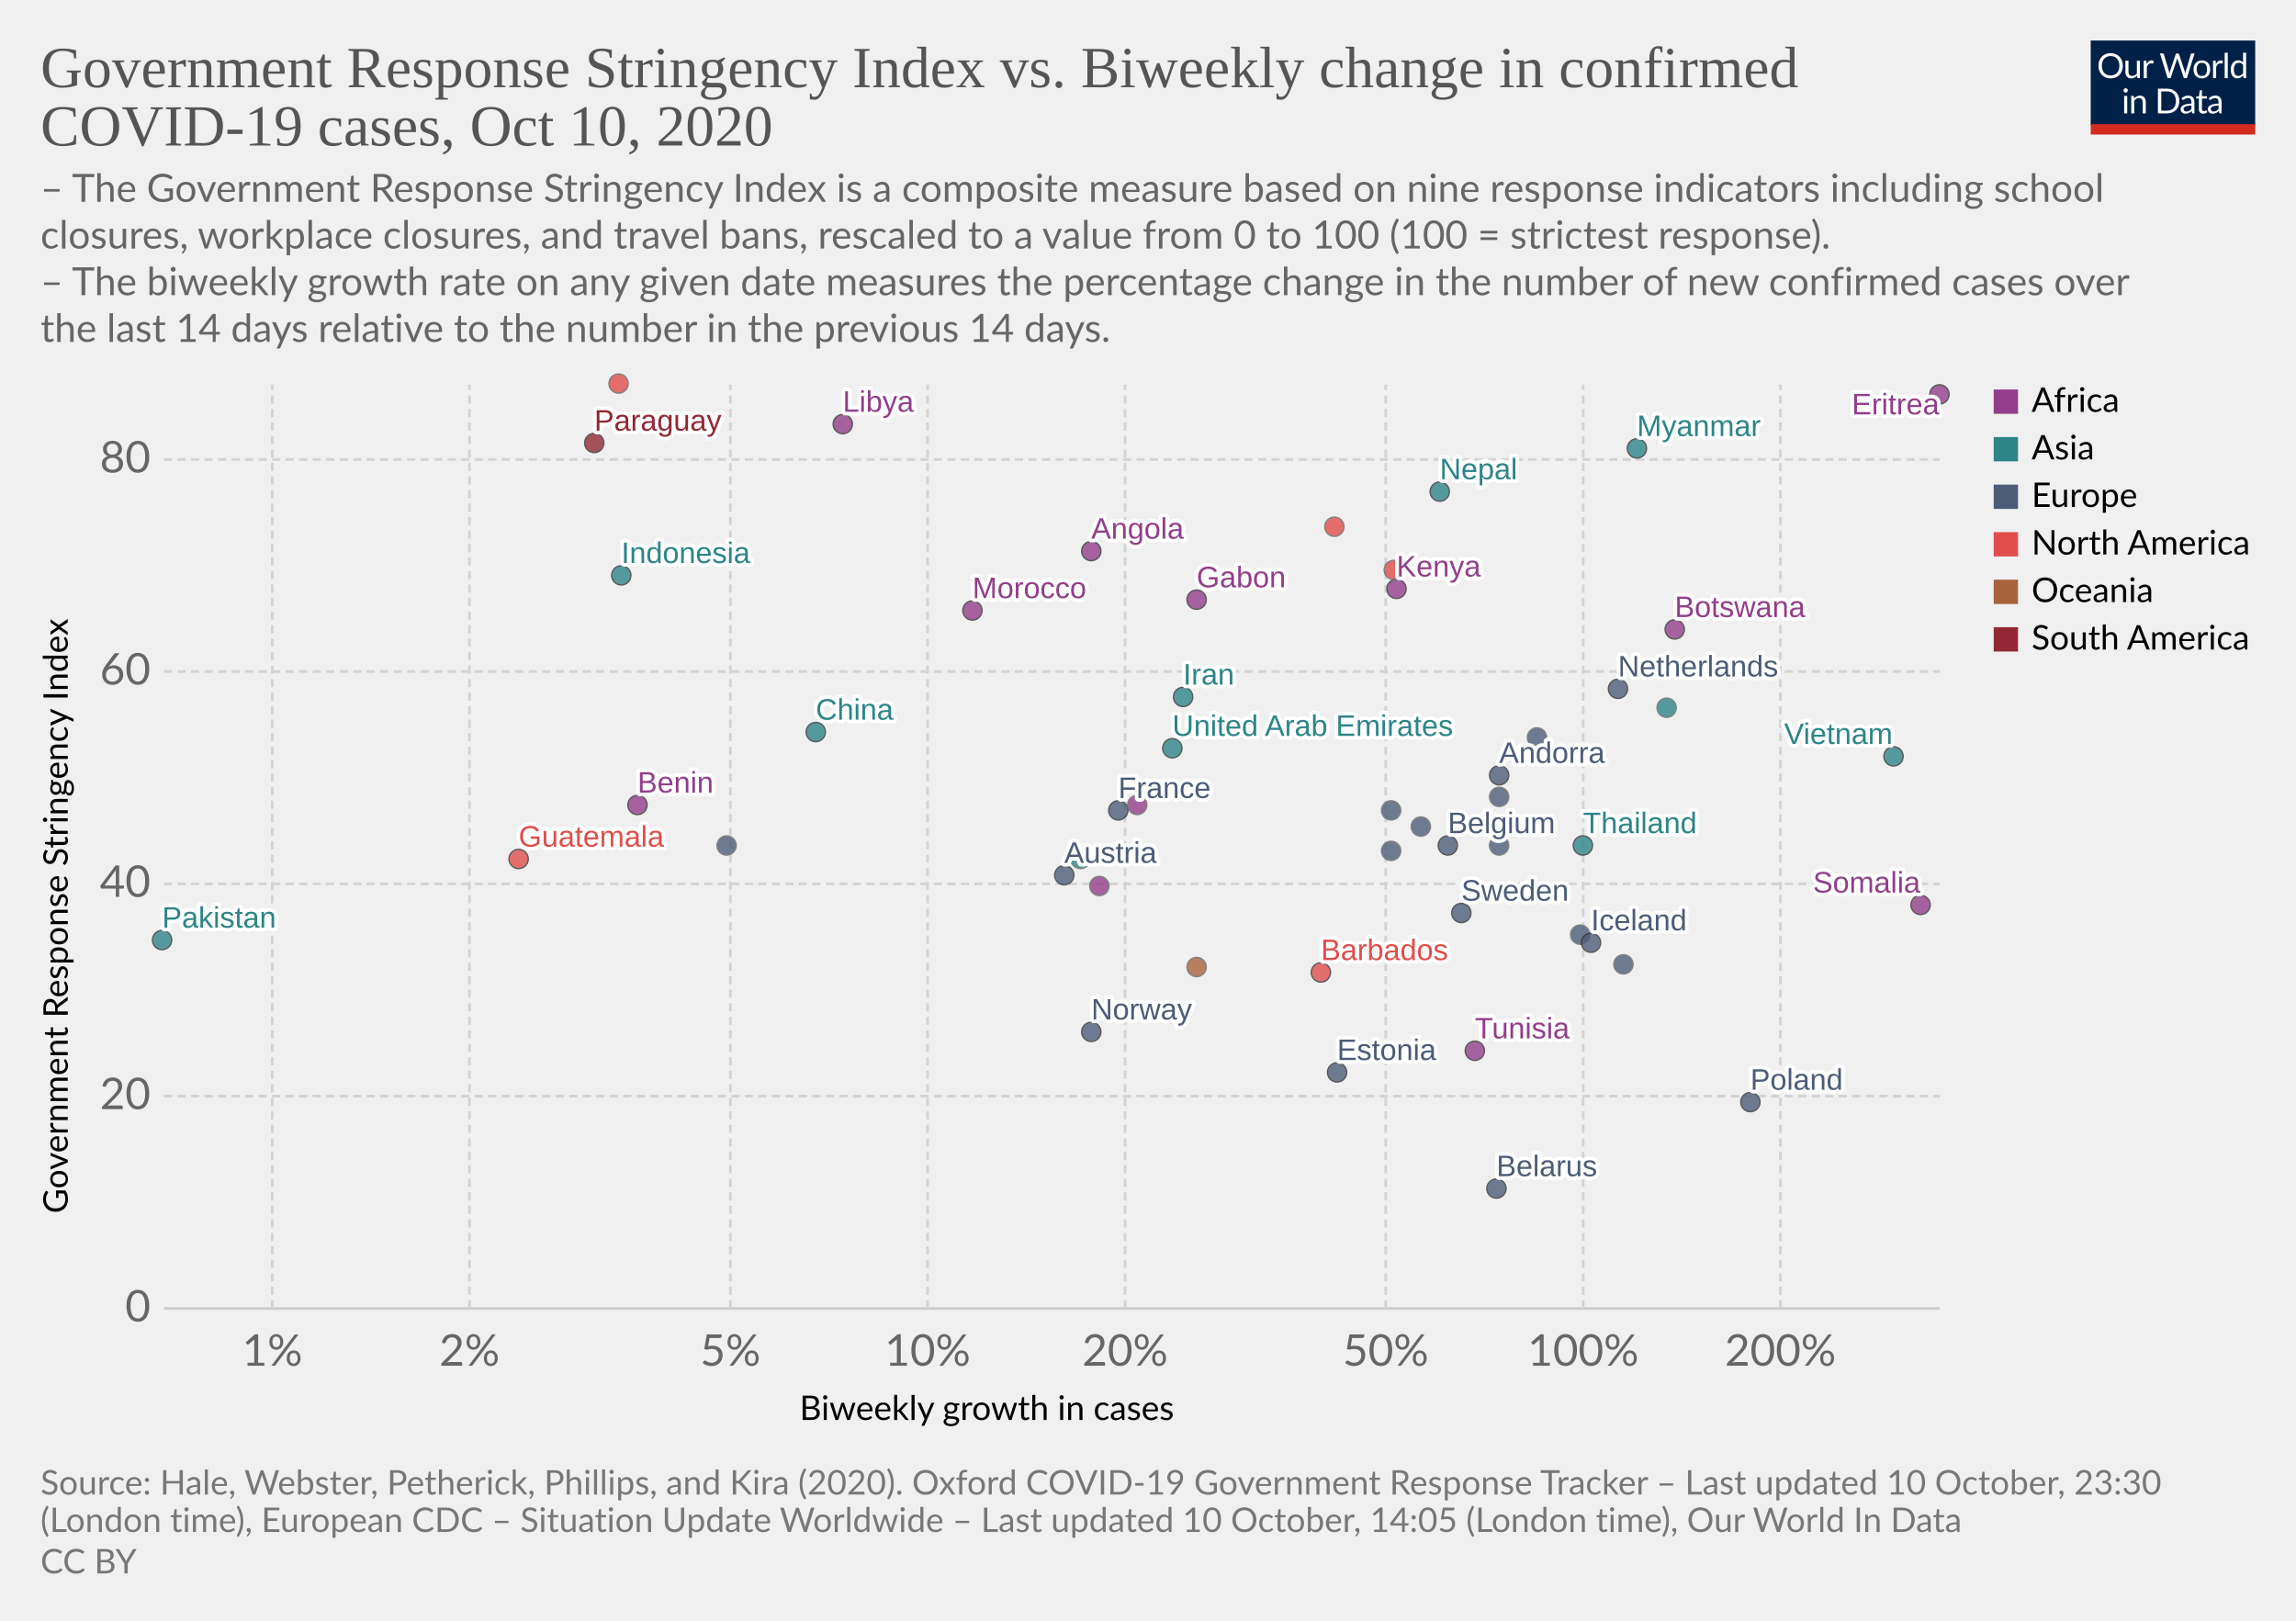
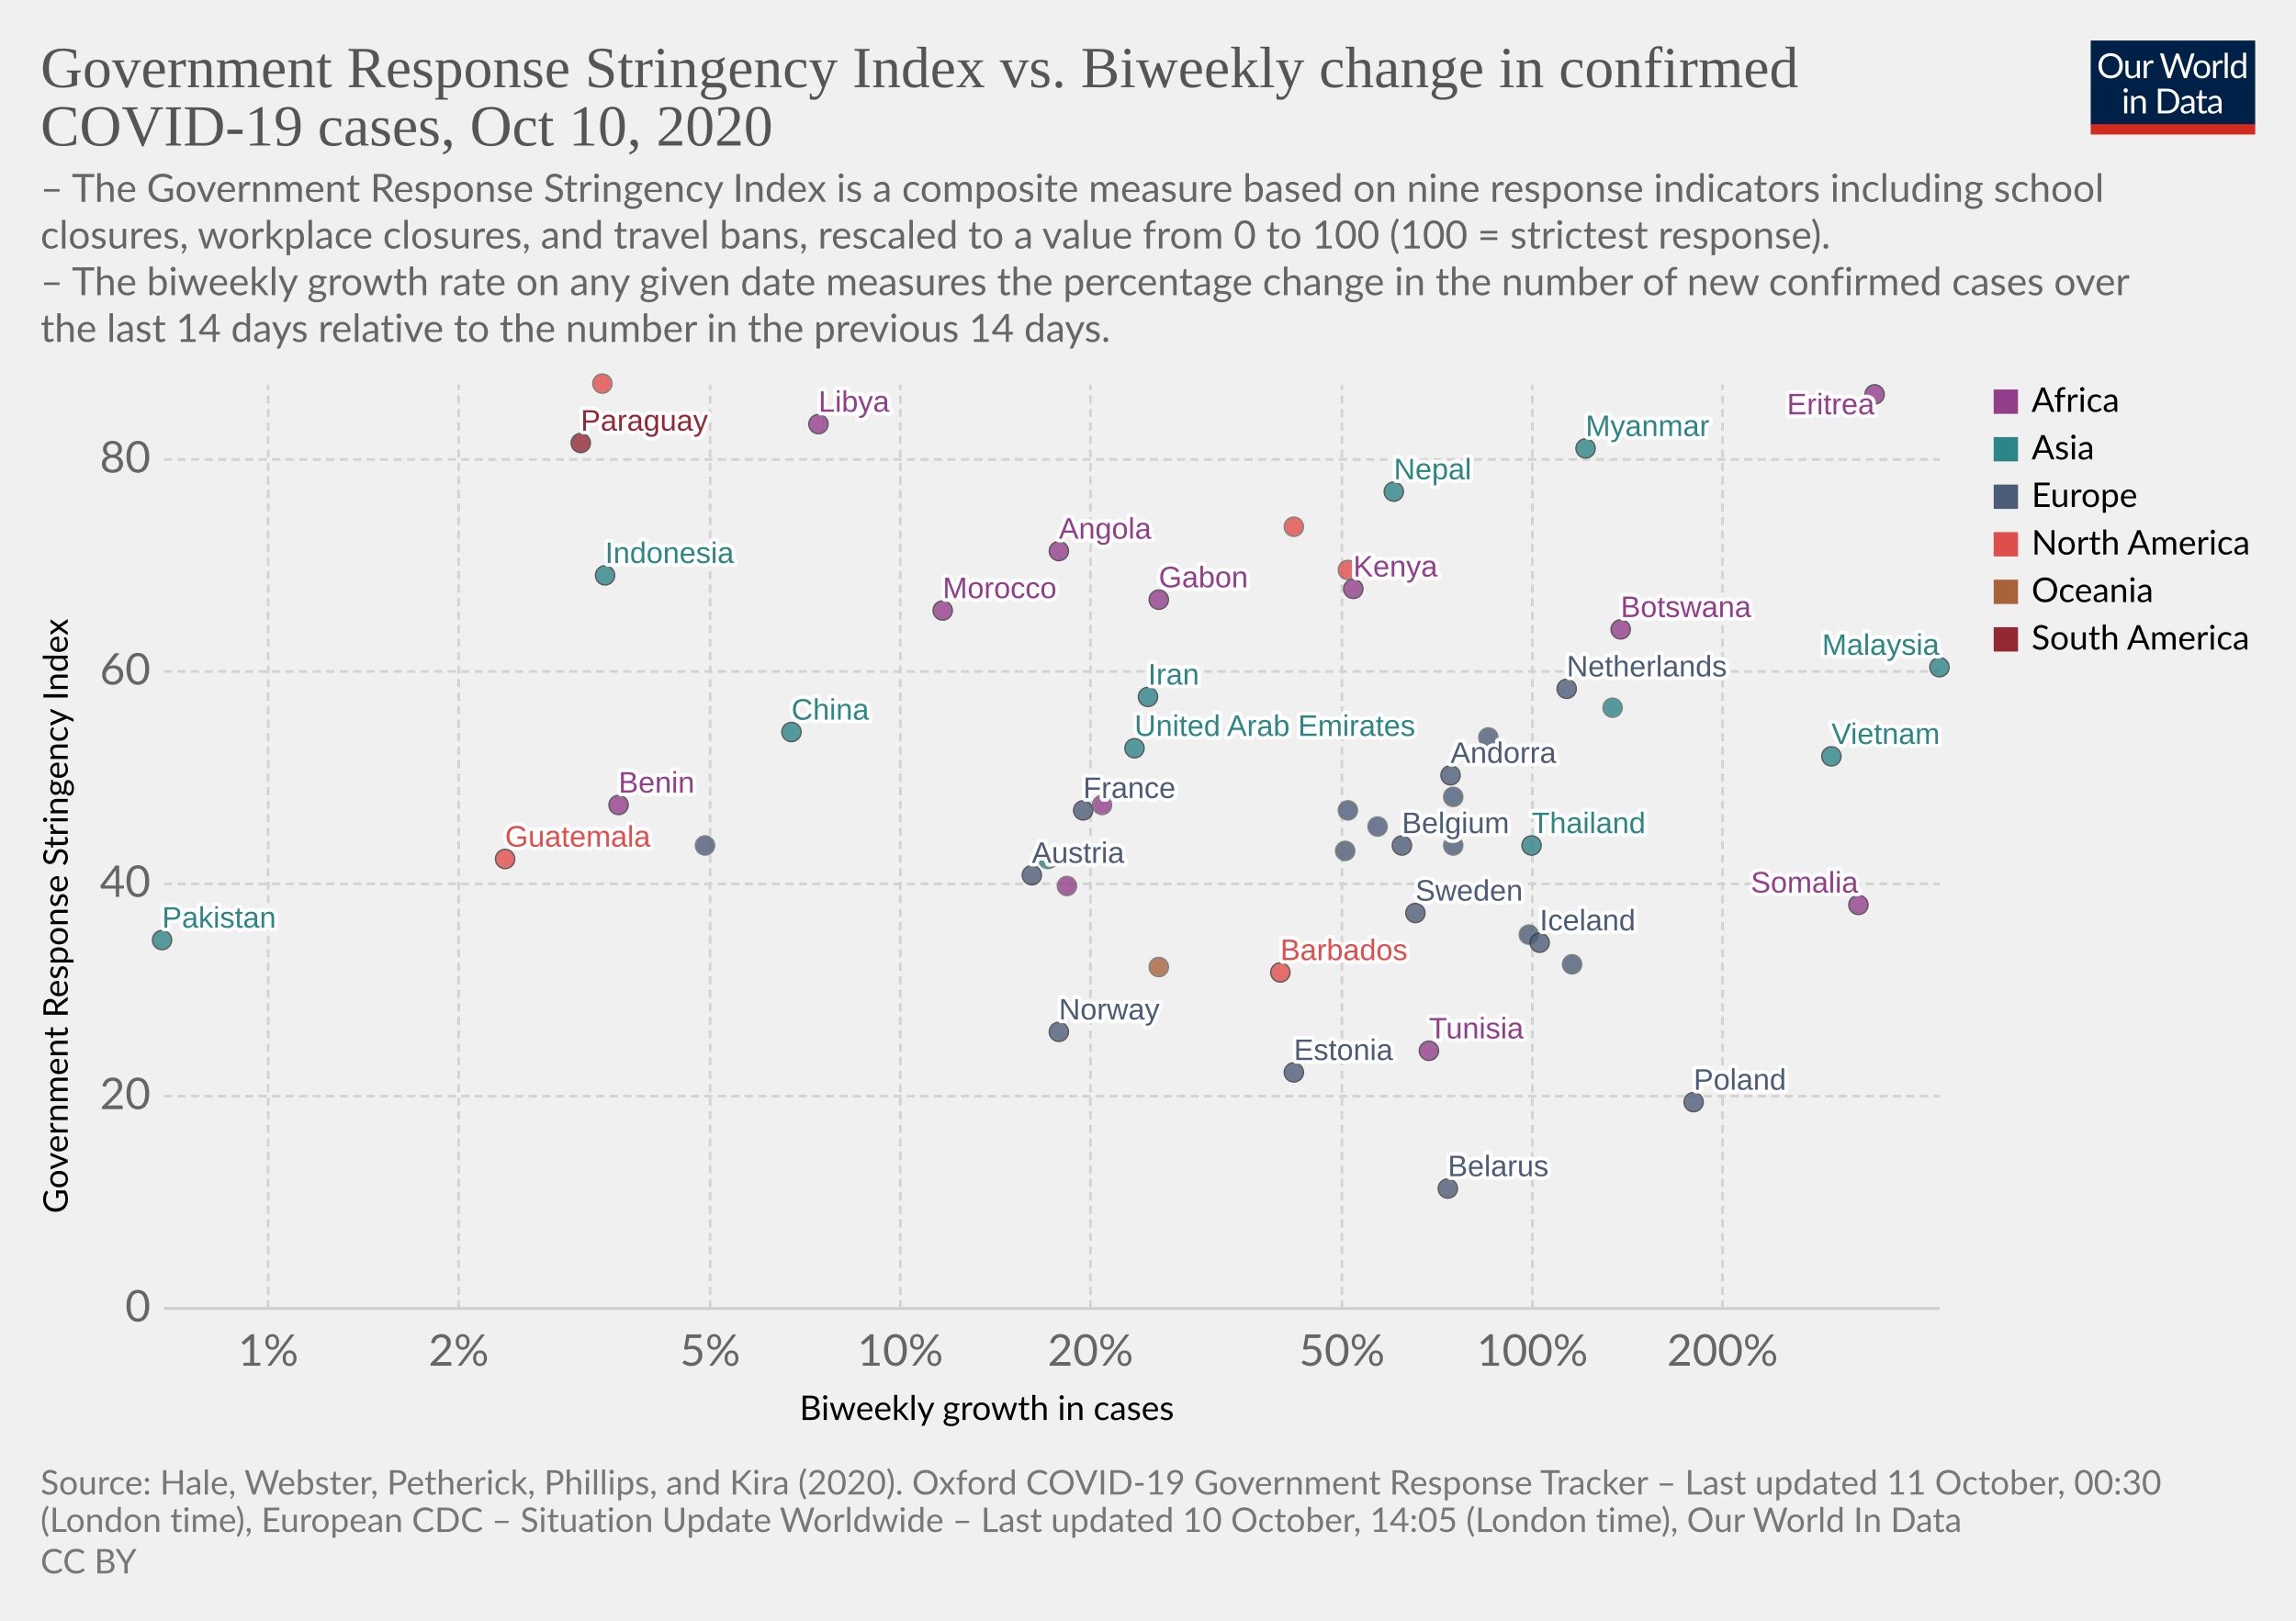
<svg xmlns="http://www.w3.org/2000/svg" version="1.1" style="background-color:#fff;-webkit-font-smoothing:antialiased" width="850" height="600" viewBox="0 0 850 600" font-family="Lato,'Helvetica Neue',Helvetica,Arial,sans-serif" font-size="18" text-rendering="optimizeLegibility">
  <g class="HeaderView">
    <g transform="matrix(.29 0 0 .29 774 15)">
      <svg width="210" height="120" viewBox="0 0 210 120" fill="none">
        <g clip-path="url(#clip0)">
          <path d="M0 0h210v107.89H0V0z" fill="#002147" />
          <path d="M40.98 32.25c0 2.36-.38 4.53-1.12 6.51a14.26 14.26 0 01-8.1 8.4c-1.9.78-4.02 1.17-6.34 1.17a16.6 16.6 0 01-6.33-1.17 14.31 14.31 0 01-8.08-8.4 18.29 18.29 0 01-1.12-6.51c0-2.36.38-4.53 1.12-6.5a14.32 14.32 0 018.07-8.44c1.92-.8 4.03-1.19 6.34-1.19 2.32 0 4.43.4 6.34 1.19 1.92.8 3.56 1.9 4.93 3.34a14.87 14.87 0 013.17 5.1 18.1 18.1 0 011.12 6.5zm-4.38 0c0-1.94-.26-3.68-.8-5.22a10.91 10.91 0 00-2.24-3.89 9.68 9.68 0 00-3.52-2.46 11.95 11.95 0 00-4.62-.86c-1.68 0-3.21.28-4.6.86a9.88 9.88 0 00-3.54 2.46 10.91 10.91 0 00-2.24 3.9c-.53 1.53-.8 3.27-.8 5.2 0 1.94.27 3.68.8 5.22a11.17 11.17 0 002.24 3.9 10.01 10.01 0 003.55 2.44c1.38.56 2.9.83 4.6.83 1.7 0 3.24-.27 4.61-.83a9.8 9.8 0 003.52-2.44 11.17 11.17 0 002.25-3.9c.53-1.54.8-3.28.8-5.21zm26.22-6.54V48H60.5c-.56 0-.9-.27-1.05-.81l-.31-2.4a12.45 12.45 0 01-3.26 2.6c-1.2.64-2.58.96-4.13.96-1.22 0-2.3-.2-3.24-.6a6.52 6.52 0 01-2.33-1.7 7.37 7.37 0 01-1.43-2.67c-.3-1.04-.46-2.2-.46-3.45V25.7h3.91v14.22c0 1.68.38 2.99 1.15 3.91.77.93 1.96 1.39 3.54 1.39 1.16 0 2.24-.27 3.23-.82a10.42 10.42 0 002.8-2.28V25.7h3.91zm8.61 4.47a9.94 9.94 0 012.6-3.56 5.64 5.64 0 013.76-1.3c.47 0 .92.05 1.34.15.44.1.83.27 1.17.49l-.3 2.92c-.09.37-.3.55-.66.55-.2 0-.5-.04-.9-.13a6.21 6.21 0 00-3.24.18c-.54.2-1.03.5-1.47.92-.42.4-.81.9-1.17 1.5-.33.58-.64 1.26-.92 2.02V48H67.7V25.71h2.25c.42 0 .72.08.88.25.16.16.27.44.33.83l.26 3.39zm61.16-13.7L122.75 48h-3.82l-7.99-24.05a21.95 21.95 0 01-.42-1.58 38.36 38.36 0 01-.44 1.58L102.05 48h-3.83L88.4 16.47h3.54c.38 0 .7.1.95.29.26.2.43.43.5.73l6.52 21.9c.1.4.2.83.28 1.28.1.46.2.94.29 1.46l.3-1.46c.12-.47.25-.9.38-1.27l7.41-21.91c.1-.25.26-.48.51-.69.27-.22.58-.33.95-.33h1.23c.38 0 .69.1.92.29.24.2.41.43.53.73l7.4 21.9a28.4 28.4 0 01.68 2.62 29.52 29.52 0 01.52-2.61l6.54-21.91c.07-.27.23-.5.48-.7.27-.21.58-.32.95-.32h3.32zm9.35 8.88c1.63 0 3.1.27 4.4.82a9.43 9.43 0 015.46 5.94c.5 1.4.74 2.98.74 4.73 0 1.76-.25 3.34-.74 4.75a9.43 9.43 0 01-5.46 5.92c-1.3.52-2.77.79-4.4.79-1.64 0-3.12-.27-4.44-.8a9.42 9.42 0 01-3.35-2.3c-.92-1-1.63-2.2-2.13-3.61-.49-1.41-.73-3-.73-4.75s.24-3.33.73-4.73c.5-1.43 1.2-2.64 2.13-3.63a9.4 9.4 0 013.35-2.31c1.32-.55 2.8-.82 4.44-.82zm0 19.89c2.2 0 3.84-.73 4.93-2.2 1.08-1.48 1.63-3.54 1.63-6.18 0-2.66-.55-4.72-1.63-6.2-1.09-1.49-2.73-2.23-4.93-2.23-1.12 0-2.09.2-2.93.57a5.7 5.7 0 00-2.06 1.65 7.5 7.5 0 00-1.24 2.67c-.26 1.04-.4 2.22-.4 3.54 0 2.64.55 4.7 1.64 6.18 1.1 1.47 2.76 2.2 4.99 2.2zm17.97-15.07a9.94 9.94 0 012.6-3.56 5.64 5.64 0 013.76-1.3c.47 0 .91.05 1.34.15.44.1.83.27 1.16.49l-.28 2.92c-.09.37-.31.55-.66.55-.2 0-.5-.04-.9-.13a6.2 6.2 0 00-3.24.18c-.54.2-1.03.5-1.47.92-.43.4-.82.9-1.17 1.5a13.1 13.1 0 00-.92 2.02V48h-3.94V25.71h2.24c.43 0 .72.08.88.25.17.16.28.44.33.83l.27 3.39zm15.04-14.59V48h-3.92V15.6h3.92zm19.55 15.43a6.22 6.22 0 00-2.38-2.05 6.7 6.7 0 00-2.86-.6c-2.07 0-3.66.75-4.77 2.23-1.12 1.48-1.68 3.6-1.68 6.33 0 1.46.13 2.7.38 3.74a7.29 7.29 0 001.1 2.56 4.35 4.35 0 001.78 1.45c.7.3 1.5.46 2.4.46 1.29 0 2.41-.3 3.36-.88a9.6 9.6 0 002.67-2.49V31.02zm3.91-15.43V48h-2.33c-.56 0-.9-.27-1.06-.81l-.35-2.71a12.13 12.13 0 01-3.25 2.77 8.28 8.28 0 01-4.23 1.06 7.31 7.31 0 01-6.14-2.9c-.73-.96-1.3-2.15-1.69-3.57a18.35 18.35 0 01.07-9.48 11.29 11.29 0 011.89-3.7 8.7 8.7 0 017.06-3.34 7.96 7.96 0 016.12 2.62V15.59h3.91zM46.61 70.71V93H42.7V70.71h3.91zm.84-7c0 .39-.08.75-.24 1.09a2.81 2.81 0 01-1.52 1.47 2.67 2.67 0 01-2.16 0 2.9 2.9 0 01-1.45-1.47 2.67 2.67 0 010-2.16c.15-.35.35-.65.6-.9.25-.27.53-.47.85-.62a2.67 2.67 0 012.16 0c.35.15.65.35.9.62.27.25.47.55.62.9.16.34.24.7.24 1.08zm7.97 10.24c.49-.54 1-1.04 1.54-1.48a9.85 9.85 0 013.66-1.84 8.96 8.96 0 015.43.35c.94.4 1.72.97 2.33 1.71a7.36 7.36 0 011.43 2.67c.32 1.04.49 2.19.49 3.45V93h-3.94V78.81c0-1.69-.4-3-1.17-3.92-.76-.93-1.93-1.4-3.5-1.4a6.6 6.6 0 00-3.25.83c-1 .56-1.92 1.31-2.77 2.27V93h-3.94V70.71h2.35c.56 0 .9.28 1.04.82l.3 2.42zm57.7 3.3c0 2.36-.37 4.5-1.11 6.44a14.3 14.3 0 01-3.17 4.98 14.1 14.1 0 01-4.93 3.2c-1.9.76-4.02 1.13-6.33 1.13H85.8V61.47h11.77c2.31 0 4.42.39 6.33 1.15a13.8 13.8 0 018.1 8.18 17.75 17.75 0 011.12 6.45zm-4.37 0c0-1.94-.26-3.67-.8-5.2a10.94 10.94 0 00-2.23-3.87 9.57 9.57 0 00-3.53-2.42 12.23 12.23 0 00-4.61-.83h-7.5v24.62h7.5c1.7 0 3.24-.28 4.61-.84a9.7 9.7 0 003.53-2.4 10.94 10.94 0 002.24-3.87c.53-1.53.8-3.26.8-5.2zm19.8 5.72c-1.8.06-3.34.2-4.62.44-1.26.22-2.3.51-3.1.88-.8.36-1.37.8-1.74 1.3-.35.5-.53 1.05-.53 1.67 0 .58.1 1.1.3 1.52a3 3 0 00.76 1.05c.34.27.73.46 1.17.6.45.11.94.17 1.45.17a7.28 7.28 0 003.5-.81 11.95 11.95 0 002.82-2.2v-4.62zm-12.65-9.11a12.73 12.73 0 013.98-2.66c1.43-.59 3-.88 4.73-.88 1.25 0 2.36.2 3.33.61a6.81 6.81 0 013.94 4.38c.33 1.04.5 2.19.5 3.43V93h-1.74a1.8 1.8 0 01-.88-.18c-.2-.13-.36-.38-.48-.74l-.44-2.12c-.59.55-1.16 1.03-1.72 1.46a9.48 9.48 0 01-3.74 1.7c-.69.15-1.46.23-2.3.23-.87 0-1.69-.12-2.45-.35a5.34 5.34 0 01-3.34-2.93 6.64 6.64 0 01-.49-2.64c0-.88.25-1.72.73-2.53a6.33 6.33 0 012.35-2.17c1.09-.63 2.5-1.15 4.25-1.54 1.75-.41 3.89-.65 6.42-.7v-1.75c0-1.73-.37-3.03-1.12-3.91-.75-.9-1.84-1.34-3.28-1.34-.97 0-1.78.12-2.44.37-.64.23-1.2.5-1.7.81l-1.23.82c-.33.23-.67.35-1 .35-.27 0-.5-.07-.69-.2a2.1 2.1 0 01-.48-.53l-.7-1.25zm27.67 19.5c-1.76 0-3.12-.5-4.07-1.48-.94-.98-1.41-2.4-1.41-4.25V74h-2.68a.9.9 0 01-.6-.2c-.16-.14-.24-.36-.24-.66v-1.56l3.65-.46.9-6.89a.9.9 0 01.29-.52.88.88 0 01.62-.22H142v7.67h6.44V74H142v13.38c0 .94.22 1.63.68 2.09.45.45 1.04.68 1.76.68a3.21 3.21 0 001.85-.53l.55-.35c.16-.12.3-.18.41-.18.2 0 .4.13.55.38l1.15 1.87a7.45 7.45 0 01-2.44 1.5c-.96.35-1.94.52-2.95.52zm19.68-10.4c-1.8.07-3.34.21-4.62.45-1.26.22-2.3.51-3.1.88-.8.36-1.37.8-1.74 1.3-.35.5-.53 1.05-.53 1.67 0 .58.1 1.1.3 1.52.18.42.44.77.76 1.05.34.27.73.46 1.17.6.45.11.94.17 1.45.17a7.3 7.3 0 003.5-.81 12.04 12.04 0 002.82-2.2v-4.62zm-12.65-9.1a12.72 12.72 0 013.99-2.66c1.42-.59 3-.88 4.72-.88 1.25 0 2.36.2 3.33.61a6.81 6.81 0 013.94 4.38c.33 1.04.5 2.19.5 3.43V93h-1.74a1.8 1.8 0 01-.88-.18c-.2-.13-.36-.38-.48-.74l-.44-2.12c-.59.55-1.16 1.03-1.72 1.46a9.48 9.48 0 01-3.74 1.7c-.69.15-1.46.23-2.3.23-.87 0-1.69-.12-2.45-.35a5.33 5.33 0 01-3.34-2.93 6.62 6.62 0 01-.49-2.64c0-.88.25-1.72.73-2.53a6.33 6.33 0 012.35-2.17c1.09-.63 2.5-1.15 4.25-1.54a31.2 31.2 0 016.42-.7v-1.75c0-1.73-.37-3.03-1.12-3.91-.75-.9-1.84-1.34-3.28-1.34-.97 0-1.78.12-2.44.37-.64.23-1.2.5-1.7.81-.46.3-.87.57-1.22.82-.34.23-.68.35-1.02.35-.26 0-.49-.07-.68-.2a1.88 1.88 0 01-.48-.53l-.7-1.25z" fill="#fff" />
          <path fill="#D42B21" d="M0 106.79h210V120H0z" />
        </g>
        <defs>
          <clipPath id="clip0">
            <path fill="#fff" d="M0 0h210v120H0z" />
          </clipPath>
        </defs>
      </svg>
    </g>
    <a href="https://ourworldindata.org/grapher/government-response-stringency-index-vs-biweekly-change-in-confirmed-covid-19-cases?time=latest" target="_blank" rel="noopener" font-family="&quot;Playfair Display&quot;,Georgia,&quot;Times New Roman&quot;,serif">
      <text font-size="21.6" x="15" y="32.3" fill="#555">
        <tspan x="15" y="32.28">Government Response Stringency Index vs. Biweekly change in confirmed</tspan>
        <tspan x="15" y="53.88">COVID-19 cases, Oct 10, 2020</tspan>
      </text>
    </a>
    <text font-size="14.4" x="15" y="74.7" fill="#666">
      <tspan x="15" y="74.72">– The Government Response Stringency Index is a composite measure based on nine response indicators including school</tspan>
      <tspan x="15" y="92">closures, workplace closures, and travel bans, rescaled to a value from 0 to 100 (100 = strictest response).</tspan>
      <tspan x="15" y="109.28"> – The biweekly growth rate on any given date measures the percentage change in the number of new confirmed cases over</tspan>
      <tspan x="15" y="126.56">the last 14 days relative to the number in the previous 14 days.</tspan>
    </text>
  </g>
  <g class="ScatterPlot">
    <g class="DualAxisView">
      <g class="HorizontalAxis">
        <text font-size="12.6" x="296" y="525.7">
          <tspan x="295.99" y="525.68">Biweekly growth in cases</tspan>
        </text>
-         <text x="100.8" y="505.6" fill="#666" text-anchor="middle" font-size="16.2">1%</text>
-         <text x="173.8" y="505.6" fill="#666" text-anchor="middle" font-size="16.2">2%</text>
-         <text x="270.4" y="505.6" fill="#666" text-anchor="middle" font-size="16.2">5%</text>
-         <text x="343.4" y="505.6" fill="#666" text-anchor="middle" font-size="16.2">10%</text>
-         <text x="416.5" y="505.6" fill="#666" text-anchor="middle" font-size="16.2">20%</text>
-         <text x="513" y="505.6" fill="#666" text-anchor="middle" font-size="16.2">50%</text>
-         <text x="586.1" y="505.6" fill="#666" text-anchor="middle" font-size="16.2">100%</text>
-         <text x="659.1" y="505.6" fill="#666" text-anchor="middle" font-size="16.2">200%</text>
+         <text x="99.3" y="505.6" fill="#666" text-anchor="middle" font-size="16.2">1%</text>
+         <text x="169.8" y="505.6" fill="#666" text-anchor="middle" font-size="16.2">2%</text>
+         <text x="262.9" y="505.6" fill="#666" text-anchor="middle" font-size="16.2">5%</text>
+         <text x="333.3" y="505.6" fill="#666" text-anchor="middle" font-size="16.2">10%</text>
+         <text x="403.7" y="505.6" fill="#666" text-anchor="middle" font-size="16.2">20%</text>
+         <text x="496.8" y="505.6" fill="#666" text-anchor="middle" font-size="16.2">50%</text>
+         <text x="567.3" y="505.6" fill="#666" text-anchor="middle" font-size="16.2">100%</text>
+         <text x="637.7" y="505.6" fill="#666" text-anchor="middle" font-size="16.2">200%</text>
      </g>
      <g class="VerticalAxis">
        <text font-size="12.6" x="-449.2" y="25.1" transform="rotate(-90)">
          <tspan x="-449.2" y="25.08">Government Response Stringency Index</tspan>
        </text>
        <text x="55.74" y="484.4" fill="#666" dominant-baseline="middle" text-anchor="end" font-size="16.2">0</text>
        <text x="55.74" y="405.8" fill="#666" dominant-baseline="middle" text-anchor="end" font-size="16.2">20</text>
        <text x="55.74" y="327.2" fill="#666" dominant-baseline="middle" text-anchor="end" font-size="16.2">40</text>
        <text x="55.74" y="248.6" fill="#666" dominant-baseline="middle" text-anchor="end" font-size="16.2">60</text>
        <text x="55.74" y="170.1" fill="#666" dominant-baseline="middle" text-anchor="end" font-size="16.2">80</text>
      </g>
      <g class="AxisGridLines horizontalLines">
        <path stroke="#ccc" d="M60.74 484.4h657.35" />
        <path stroke="#d3d3d3" stroke-dasharray="3,2" d="M60.74 405.8h657.35M60.74 327.2h657.35M60.74 248.6h657.35M60.74 170.1h657.35" />
      </g>
      <g class="AxisGridLines verticalLines" stroke="#d3d3d3" stroke-dasharray="3,2">
-         <path d="M100.8 484.4v-342M173.8 484.4v-342M270.4 484.4v-342M343.4 484.4v-342M416.5 484.4v-342M513 484.4v-342M586.1 484.4v-342M659.1 484.4v-342" />
+         <path d="M99.3 484.4v-342M169.8 484.4v-342M262.9 484.4v-342M333.3 484.4v-342M403.7 484.4v-342M496.8 484.4v-342M567.3 484.4v-342M637.7 484.4v-342" />
      </g>
    </g>
    <g class="PointsWithLabels clickable" clip-path="url(#a)" font-family="Arial, sans-serif">
      <path fill="rgba(255,255,255,0)" d="M60.74 142.4h657.35v342H60.74z" />
      <defs>
        <clipPath id="a">
          <path d="M50.74 132.4h677.35v362H50.74z" />
        </clipPath>
      </defs>
      <g class="key-France_0">
-         <circle cx="414" cy="300" r="3.57" fill="#4C5C78" opacity=".8" stroke="#333" stroke-width=".5" />
+         <circle cx="401" cy="300" r="3.57" fill="#4C5C78" opacity=".8" stroke="#333" stroke-width=".5" />
      </g>
      <g class="key-Belgium_0">
-         <circle cx="536" cy="313" r="3.57" fill="#4C5C78" opacity=".8" stroke="#333" stroke-width=".5" />
+         <circle cx="519" cy="313" r="3.57" fill="#4C5C78" opacity=".8" stroke="#333" stroke-width=".5" />
      </g>
      <g class="key-Netherlands_0">
-         <circle cx="599" cy="255" r="3.57" fill="#4C5C78" opacity=".8" stroke="#333" stroke-width=".5" />
+         <circle cx="580" cy="255" r="3.57" fill="#4C5C78" opacity=".8" stroke="#333" stroke-width=".5" />
      </g>
      <g class="key-Germany_0">
-         <circle cx="515" cy="300" r="3.57" fill="#4C5C78" opacity=".8" stroke="#666" stroke-width=".5" />
+         <circle cx="499" cy="300" r="3.57" fill="#4C5C78" opacity=".8" stroke="#666" stroke-width=".5" />
      </g>
      <g class="key-Switzerland_0">
-         <circle cx="515" cy="315" r="3.57" fill="#4C5C78" opacity=".8" stroke="#666" stroke-width=".5" />
+         <circle cx="498" cy="315" r="3.57" fill="#4C5C78" opacity=".8" stroke="#666" stroke-width=".5" />
      </g>
      <g class="key-Italy_0">
-         <circle cx="555" cy="313" r="3.57" fill="#4C5C78" opacity=".8" stroke="#666" stroke-width=".5" />
+         <circle cx="538" cy="313" r="3.57" fill="#4C5C78" opacity=".8" stroke="#666" stroke-width=".5" />
      </g>
      <g class="key-Sweden_0">
-         <circle cx="541" cy="338" r="3.57" fill="#4C5C78" opacity=".8" stroke="#333" stroke-width=".5" />
+         <circle cx="524" cy="338" r="3.57" fill="#4C5C78" opacity=".8" stroke="#333" stroke-width=".5" />
      </g>
      <g class="key-Poland_0">
-         <circle cx="648" cy="408" r="3.57" fill="#4C5C78" opacity=".8" stroke="#333" stroke-width=".5" />
+         <circle cx="627" cy="408" r="3.57" fill="#4C5C78" opacity=".8" stroke="#333" stroke-width=".5" />
      </g>
      <g class="key-Andorra_0">
-         <circle cx="555" cy="287" r="3.57" fill="#4C5C78" opacity=".8" stroke="#333" stroke-width=".5" />
+         <circle cx="537" cy="287" r="3.57" fill="#4C5C78" opacity=".8" stroke="#333" stroke-width=".5" />
      </g>
      <g class="key-Angola_0">
-         <circle cx="404" cy="204" r="3.57" fill="#923E8B" opacity=".8" stroke="#333" stroke-width=".5" />
+         <circle cx="392" cy="204" r="3.57" fill="#923E8B" opacity=".8" stroke="#333" stroke-width=".5" />
      </g>
      <g class="key-Austria_0">
-         <circle cx="394" cy="324" r="3.57" fill="#4C5C78" opacity=".8" stroke="#333" stroke-width=".5" />
+         <circle cx="382" cy="324" r="3.57" fill="#4C5C78" opacity=".8" stroke="#333" stroke-width=".5" />
      </g>
      <g class="key-Kenya_0">
-         <circle cx="517" cy="218" r="3.57" fill="#923E8B" opacity=".8" stroke="#333" stroke-width=".5" />
+         <circle cx="501" cy="218" r="3.57" fill="#923E8B" opacity=".8" stroke="#333" stroke-width=".5" />
      </g>
      <g class="key-Iran_0">
-         <circle cx="438" cy="258" r="3.57" fill="#2D8587" opacity=".8" stroke="#333" stroke-width=".5" />
+         <circle cx="425" cy="258" r="3.57" fill="#2D8587" opacity=".8" stroke="#333" stroke-width=".5" />
      </g>
      <g class="key-Indonesia_0">
-         <circle cx="230" cy="213" r="3.57" fill="#2D8587" opacity=".8" stroke="#333" stroke-width=".5" />
+         <circle cx="224" cy="213" r="3.57" fill="#2D8587" opacity=".8" stroke="#333" stroke-width=".5" />
      </g>
      <g class="key-Myanmar_0">
-         <circle cx="606" cy="166" r="3.57" fill="#2D8587" opacity=".8" stroke="#333" stroke-width=".5" />
+         <circle cx="587" cy="166" r="3.57" fill="#2D8587" opacity=".8" stroke="#333" stroke-width=".5" />
      </g>
      <g class="key-Guatemala_0">
-         <circle cx="192" cy="318" r="3.57" fill="#E04E4B" opacity=".8" stroke="#333" stroke-width=".5" />
+         <circle cx="187" cy="318" r="3.57" fill="#E04E4B" opacity=".8" stroke="#333" stroke-width=".5" />
      </g>
      <g class="key-Barbados_0">
-         <circle cx="489" cy="360" r="3.57" fill="#E04E4B" opacity=".8" stroke="#333" stroke-width=".5" />
+         <circle cx="474" cy="360" r="3.57" fill="#E04E4B" opacity=".8" stroke="#333" stroke-width=".5" />
      </g>
      <g class="key-Belarus_0">
-         <circle cx="554" cy="440" r="3.57" fill="#4C5C78" opacity=".8" stroke="#333" stroke-width=".5" />
+         <circle cx="536" cy="440" r="3.57" fill="#4C5C78" opacity=".8" stroke="#333" stroke-width=".5" />
      </g>
      <g class="key-Belize_0">
-         <circle cx="516" cy="211" r="3.57" fill="#E04E4B" opacity=".8" stroke="#666" stroke-width=".5" />
+         <circle cx="499" cy="211" r="3.57" fill="#E04E4B" opacity=".8" stroke="#666" stroke-width=".5" />
      </g>
      <g class="key-Benin_0">
-         <circle cx="236" cy="298" r="3.57" fill="#923E8B" opacity=".8" stroke="#333" stroke-width=".5" />
+         <circle cx="229" cy="298" r="3.57" fill="#923E8B" opacity=".8" stroke="#333" stroke-width=".5" />
      </g>
      <g class="key-Botswana_0">
-         <circle cx="620" cy="233" r="3.57" fill="#923E8B" opacity=".8" stroke="#333" stroke-width=".5" />
+         <circle cx="600" cy="233" r="3.57" fill="#923E8B" opacity=".8" stroke="#333" stroke-width=".5" />
      </g>
      <g class="key-Bulgaria_0">
-         <circle cx="585" cy="346" r="3.57" fill="#4C5C78" opacity=".8" stroke="#666" stroke-width=".5" />
+         <circle cx="566" cy="346" r="3.57" fill="#4C5C78" opacity=".8" stroke="#666" stroke-width=".5" />
      </g>
      <g class="key-Paraguay_0">
-         <circle cx="220" cy="164" r="3.57" fill="#932834" opacity=".8" stroke="#333" stroke-width=".5" />
+         <circle cx="215" cy="164" r="3.57" fill="#932834" opacity=".8" stroke="#333" stroke-width=".5" />
      </g>
      <g class="key-Panama_0">
-         <circle cx="229" cy="142" r="3.57" fill="#E04E4B" opacity=".8" stroke="#666" stroke-width=".5" />
+         <circle cx="223" cy="142" r="3.57" fill="#E04E4B" opacity=".8" stroke="#666" stroke-width=".5" />
      </g>
      <g class="key-Pakistan_0">
        <circle cx="60" cy="348" r="3.57" fill="#2D8587" opacity=".8" stroke="#333" stroke-width=".5" />
      </g>
      <g class="key-Norway_0">
-         <circle cx="404" cy="382" r="3.57" fill="#4C5C78" opacity=".8" stroke="#333" stroke-width=".5" />
+         <circle cx="392" cy="382" r="3.57" fill="#4C5C78" opacity=".8" stroke="#333" stroke-width=".5" />
      </g>
      <g class="key-New-Zealand_0">
-         <circle cx="443" cy="358" r="3.57" fill="#A8633C" opacity=".8" stroke="#666" stroke-width=".5" />
+         <circle cx="429" cy="358" r="3.57" fill="#A8633C" opacity=".8" stroke="#666" stroke-width=".5" />
      </g>
      <g class="key-Nepal_0">
-         <circle cx="533" cy="182" r="3.57" fill="#2D8587" opacity=".8" stroke="#333" stroke-width=".5" />
+         <circle cx="516" cy="182" r="3.57" fill="#2D8587" opacity=".8" stroke="#333" stroke-width=".5" />
      </g>
      <g class="key-Morocco_0">
-         <circle cx="360" cy="226" r="3.57" fill="#923E8B" opacity=".8" stroke="#333" stroke-width=".5" />
+         <circle cx="349" cy="226" r="3.57" fill="#923E8B" opacity=".8" stroke="#333" stroke-width=".5" />
      </g>
      <g class="key-Mexico_0">
-         <circle cx="494" cy="195" r="3.57" fill="#E04E4B" opacity=".8" stroke="#666" stroke-width=".5" />
+         <circle cx="479" cy="195" r="3.57" fill="#E04E4B" opacity=".8" stroke="#666" stroke-width=".5" />
      </g>
      <g class="key-Mali_0">
-         <circle cx="421" cy="298" r="3.57" fill="#923E8B" opacity=".8" stroke="#666" stroke-width=".5" />
+         <circle cx="408" cy="298" r="3.57" fill="#923E8B" opacity=".8" stroke="#666" stroke-width=".5" />
+       </g>
+       <g class="key-Malaysia_0">
+         <circle cx="718" cy="247" r="3.57" fill="#2D8587" opacity=".8" stroke="#333" stroke-width=".5" />
      </g>
      <g class="key-Libya_0">
-         <circle cx="312" cy="157" r="3.57" fill="#923E8B" opacity=".8" stroke="#333" stroke-width=".5" />
+         <circle cx="303" cy="157" r="3.57" fill="#923E8B" opacity=".8" stroke="#333" stroke-width=".5" />
      </g>
      <g class="key-Iceland_0">
-         <circle cx="589" cy="349" r="3.57" fill="#4C5C78" opacity=".8" stroke="#333" stroke-width=".5" />
+         <circle cx="570" cy="349" r="3.57" fill="#4C5C78" opacity=".8" stroke="#333" stroke-width=".5" />
      </g>
      <g class="key-Luxembourg_0">
-         <circle cx="269" cy="313" r="3.57" fill="#4C5C78" opacity=".8" stroke="#666" stroke-width=".5" />
+         <circle cx="261" cy="313" r="3.57" fill="#4C5C78" opacity=".8" stroke="#666" stroke-width=".5" />
      </g>
      <g class="key-Tunisia_0">
-         <circle cx="546" cy="389" r="3.57" fill="#923E8B" opacity=".8" stroke="#333" stroke-width=".5" />
+         <circle cx="529" cy="389" r="3.57" fill="#923E8B" opacity=".8" stroke="#333" stroke-width=".5" />
      </g>
      <g class="key-United-Arab-Emirates_0">
-         <circle cx="434" cy="277" r="3.57" fill="#2D8587" opacity=".8" stroke="#333" stroke-width=".5" />
+         <circle cx="420" cy="277" r="3.57" fill="#2D8587" opacity=".8" stroke="#333" stroke-width=".5" />
      </g>
      <g class="key-Thailand_0">
-         <circle cx="586" cy="313" r="3.57" fill="#2D8587" opacity=".8" stroke="#333" stroke-width=".5" />
+         <circle cx="567" cy="313" r="3.57" fill="#2D8587" opacity=".8" stroke="#333" stroke-width=".5" />
      </g>
      <g class="key-Syria_0">
-         <circle cx="400" cy="318" r="3.57" fill="#2D8587" opacity=".8" stroke="#666" stroke-width=".5" />
+         <circle cx="388" cy="318" r="3.57" fill="#2D8587" opacity=".8" stroke="#666" stroke-width=".5" />
      </g>
      <g class="key-Somalia_0">
-         <circle cx="711" cy="335" r="3.57" fill="#923E8B" opacity=".8" stroke="#333" stroke-width=".5" />
+         <circle cx="688" cy="335" r="3.57" fill="#923E8B" opacity=".8" stroke="#333" stroke-width=".5" />
      </g>
      <g class="key-Vietnam_0">
-         <circle cx="701" cy="280" r="3.57" fill="#2D8587" opacity=".8" stroke="#333" stroke-width=".5" />
+         <circle cx="678" cy="280" r="3.57" fill="#2D8587" opacity=".8" stroke="#333" stroke-width=".5" />
      </g>
      <g class="key-Romania_0">
-         <circle cx="526" cy="306" r="3.57" fill="#4C5C78" opacity=".8" stroke="#666" stroke-width=".5" />
+         <circle cx="510" cy="306" r="3.57" fill="#4C5C78" opacity=".8" stroke="#666" stroke-width=".5" />
      </g>
      <g class="key-Georgia_0">
-         <circle cx="617" cy="262" r="3.57" fill="#2D8587" opacity=".8" stroke="#666" stroke-width=".5" />
+         <circle cx="597" cy="262" r="3.57" fill="#2D8587" opacity=".8" stroke="#666" stroke-width=".5" />
      </g>
      <g class="key-Gabon_0">
-         <circle cx="443" cy="222" r="3.57" fill="#923E8B" opacity=".8" stroke="#333" stroke-width=".5" />
+         <circle cx="429" cy="222" r="3.57" fill="#923E8B" opacity=".8" stroke="#333" stroke-width=".5" />
      </g>
      <g class="key-Finland_0">
-         <circle cx="601" cy="357" r="3.57" fill="#4C5C78" opacity=".8" stroke="#666" stroke-width=".5" />
+         <circle cx="582" cy="357" r="3.57" fill="#4C5C78" opacity=".8" stroke="#666" stroke-width=".5" />
      </g>
      <g class="key-Estonia_0">
-         <circle cx="495" cy="397" r="3.57" fill="#4C5C78" opacity=".8" stroke="#333" stroke-width=".5" />
+         <circle cx="479" cy="397" r="3.57" fill="#4C5C78" opacity=".8" stroke="#333" stroke-width=".5" />
      </g>
      <g class="key-Eritrea_0">
-         <circle cx="718" cy="146" r="3.57" fill="#923E8B" opacity=".8" stroke="#333" stroke-width=".5" />
+         <circle cx="694" cy="146" r="3.57" fill="#923E8B" opacity=".8" stroke="#333" stroke-width=".5" />
      </g>
      <g class="key-Czech-Republic_0">
-         <circle cx="555" cy="295" r="3.57" fill="#4C5C78" opacity=".8" stroke="#666" stroke-width=".5" />
+         <circle cx="538" cy="295" r="3.57" fill="#4C5C78" opacity=".8" stroke="#666" stroke-width=".5" />
      </g>
      <g class="key-Cyprus_0">
-         <circle cx="569" cy="273" r="3.57" fill="#4C5C78" opacity=".8" stroke="#666" stroke-width=".5" />
+         <circle cx="551" cy="273" r="3.57" fill="#4C5C78" opacity=".8" stroke="#666" stroke-width=".5" />
      </g>
      <g class="key-Democratic-Republic-of-Congo_0">
-         <circle cx="407" cy="328" r="3.57" fill="#923E8B" opacity=".8" stroke="#666" stroke-width=".5" />
+         <circle cx="395" cy="328" r="3.57" fill="#923E8B" opacity=".8" stroke="#666" stroke-width=".5" />
      </g>
      <g class="key-China_0">
-         <circle cx="302" cy="271" r="3.57" fill="#2D8587" opacity=".8" stroke="#333" stroke-width=".5" />
+         <circle cx="293" cy="271" r="3.57" fill="#2D8587" opacity=".8" stroke="#333" stroke-width=".5" />
      </g>
      <g class="backgroundLabels" fill="#333" font-size="11" font-weight="400">
-         <text x="414" y="295.43" fill="#fff" stroke="#fff" stroke-linecap="round" stroke-linejoin="round" stroke-width=".25em">France</text>
-         <text x="414" y="295.43" fill="#4C5C78">France</text>
-         <text x="536" y="308.43" fill="#fff" stroke="#fff" stroke-linecap="round" stroke-linejoin="round" stroke-width=".25em">Belgium</text>
-         <text x="536" y="308.43" fill="#4C5C78">Belgium</text>
-         <text x="599" y="250.43" fill="#fff" stroke="#fff" stroke-linecap="round" stroke-linejoin="round" stroke-width=".25em">Netherlands</text>
-         <text x="599" y="250.43" fill="#4C5C78">Netherlands</text>
-         <text x="541" y="333.43" fill="#fff" stroke="#fff" stroke-linecap="round" stroke-linejoin="round" stroke-width=".25em">Sweden</text>
-         <text x="541" y="333.43" fill="#4C5C78">Sweden</text>
-         <text x="648" y="403.43" fill="#fff" stroke="#fff" stroke-linecap="round" stroke-linejoin="round" stroke-width=".25em">Poland</text>
-         <text x="648" y="403.43" fill="#4C5C78">Poland</text>
-         <text x="555" y="282.43" fill="#fff" stroke="#fff" stroke-linecap="round" stroke-linejoin="round" stroke-width=".25em">Andorra</text>
-         <text x="555" y="282.43" fill="#4C5C78">Andorra</text>
-         <text x="404" y="199.43" fill="#fff" stroke="#fff" stroke-linecap="round" stroke-linejoin="round" stroke-width=".25em">Angola</text>
-         <text x="404" y="199.43" fill="#923E8B">Angola</text>
-         <text x="394" y="319.43" fill="#fff" stroke="#fff" stroke-linecap="round" stroke-linejoin="round" stroke-width=".25em">Austria</text>
-         <text x="394" y="319.43" fill="#4C5C78">Austria</text>
-         <text x="517" y="213.43" fill="#fff" stroke="#fff" stroke-linecap="round" stroke-linejoin="round" stroke-width=".25em">Kenya</text>
-         <text x="517" y="213.43" fill="#923E8B">Kenya</text>
-         <text x="438" y="253.43" fill="#fff" stroke="#fff" stroke-linecap="round" stroke-linejoin="round" stroke-width=".25em">Iran</text>
-         <text x="438" y="253.43" fill="#2D8587">Iran</text>
-         <text x="230" y="208.43" fill="#fff" stroke="#fff" stroke-linecap="round" stroke-linejoin="round" stroke-width=".25em">Indonesia</text>
-         <text x="230" y="208.43" fill="#2D8587">Indonesia</text>
-         <text x="606" y="161.43" fill="#fff" stroke="#fff" stroke-linecap="round" stroke-linejoin="round" stroke-width=".25em">Myanmar</text>
-         <text x="606" y="161.43" fill="#2D8587">Myanmar</text>
-         <text x="192" y="313.43" fill="#fff" stroke="#fff" stroke-linecap="round" stroke-linejoin="round" stroke-width=".25em">Guatemala</text>
-         <text x="192" y="313.43" fill="#E04E4B">Guatemala</text>
-         <text x="489" y="355.43" fill="#fff" stroke="#fff" stroke-linecap="round" stroke-linejoin="round" stroke-width=".25em">Barbados</text>
-         <text x="489" y="355.43" fill="#E04E4B">Barbados</text>
-         <text x="554" y="435.43" fill="#fff" stroke="#fff" stroke-linecap="round" stroke-linejoin="round" stroke-width=".25em">Belarus</text>
-         <text x="554" y="435.43" fill="#4C5C78">Belarus</text>
-         <text x="236" y="293.43" fill="#fff" stroke="#fff" stroke-linecap="round" stroke-linejoin="round" stroke-width=".25em">Benin</text>
-         <text x="236" y="293.43" fill="#923E8B">Benin</text>
-         <text x="620" y="228.43" fill="#fff" stroke="#fff" stroke-linecap="round" stroke-linejoin="round" stroke-width=".25em">Botswana</text>
-         <text x="620" y="228.43" fill="#923E8B">Botswana</text>
-         <text x="220" y="159.43" fill="#fff" stroke="#fff" stroke-linecap="round" stroke-linejoin="round" stroke-width=".25em">Paraguay</text>
-         <text x="220" y="159.43" fill="#932834">Paraguay</text>
+         <text x="401" y="295.43" fill="#fff" stroke="#fff" stroke-linecap="round" stroke-linejoin="round" stroke-width=".25em">France</text>
+         <text x="401" y="295.43" fill="#4C5C78">France</text>
+         <text x="519" y="308.43" fill="#fff" stroke="#fff" stroke-linecap="round" stroke-linejoin="round" stroke-width=".25em">Belgium</text>
+         <text x="519" y="308.43" fill="#4C5C78">Belgium</text>
+         <text x="580" y="250.43" fill="#fff" stroke="#fff" stroke-linecap="round" stroke-linejoin="round" stroke-width=".25em">Netherlands</text>
+         <text x="580" y="250.43" fill="#4C5C78">Netherlands</text>
+         <text x="524" y="333.43" fill="#fff" stroke="#fff" stroke-linecap="round" stroke-linejoin="round" stroke-width=".25em">Sweden</text>
+         <text x="524" y="333.43" fill="#4C5C78">Sweden</text>
+         <text x="627" y="403.43" fill="#fff" stroke="#fff" stroke-linecap="round" stroke-linejoin="round" stroke-width=".25em">Poland</text>
+         <text x="627" y="403.43" fill="#4C5C78">Poland</text>
+         <text x="537" y="282.43" fill="#fff" stroke="#fff" stroke-linecap="round" stroke-linejoin="round" stroke-width=".25em">Andorra</text>
+         <text x="537" y="282.43" fill="#4C5C78">Andorra</text>
+         <text x="392" y="199.43" fill="#fff" stroke="#fff" stroke-linecap="round" stroke-linejoin="round" stroke-width=".25em">Angola</text>
+         <text x="392" y="199.43" fill="#923E8B">Angola</text>
+         <text x="382" y="319.43" fill="#fff" stroke="#fff" stroke-linecap="round" stroke-linejoin="round" stroke-width=".25em">Austria</text>
+         <text x="382" y="319.43" fill="#4C5C78">Austria</text>
+         <text x="501" y="213.43" fill="#fff" stroke="#fff" stroke-linecap="round" stroke-linejoin="round" stroke-width=".25em">Kenya</text>
+         <text x="501" y="213.43" fill="#923E8B">Kenya</text>
+         <text x="425" y="253.43" fill="#fff" stroke="#fff" stroke-linecap="round" stroke-linejoin="round" stroke-width=".25em">Iran</text>
+         <text x="425" y="253.43" fill="#2D8587">Iran</text>
+         <text x="224" y="208.43" fill="#fff" stroke="#fff" stroke-linecap="round" stroke-linejoin="round" stroke-width=".25em">Indonesia</text>
+         <text x="224" y="208.43" fill="#2D8587">Indonesia</text>
+         <text x="587" y="161.43" fill="#fff" stroke="#fff" stroke-linecap="round" stroke-linejoin="round" stroke-width=".25em">Myanmar</text>
+         <text x="587" y="161.43" fill="#2D8587">Myanmar</text>
+         <text x="187" y="313.43" fill="#fff" stroke="#fff" stroke-linecap="round" stroke-linejoin="round" stroke-width=".25em">Guatemala</text>
+         <text x="187" y="313.43" fill="#E04E4B">Guatemala</text>
+         <text x="474" y="355.43" fill="#fff" stroke="#fff" stroke-linecap="round" stroke-linejoin="round" stroke-width=".25em">Barbados</text>
+         <text x="474" y="355.43" fill="#E04E4B">Barbados</text>
+         <text x="536" y="435.43" fill="#fff" stroke="#fff" stroke-linecap="round" stroke-linejoin="round" stroke-width=".25em">Belarus</text>
+         <text x="536" y="435.43" fill="#4C5C78">Belarus</text>
+         <text x="229" y="293.43" fill="#fff" stroke="#fff" stroke-linecap="round" stroke-linejoin="round" stroke-width=".25em">Benin</text>
+         <text x="229" y="293.43" fill="#923E8B">Benin</text>
+         <text x="600" y="228.43" fill="#fff" stroke="#fff" stroke-linecap="round" stroke-linejoin="round" stroke-width=".25em">Botswana</text>
+         <text x="600" y="228.43" fill="#923E8B">Botswana</text>
+         <text x="215" y="159.43" fill="#fff" stroke="#fff" stroke-linecap="round" stroke-linejoin="round" stroke-width=".25em">Paraguay</text>
+         <text x="215" y="159.43" fill="#932834">Paraguay</text>
        <text x="60" y="343.43" fill="#fff" stroke="#fff" stroke-linecap="round" stroke-linejoin="round" stroke-width=".25em">Pakistan</text>
        <text x="60" y="343.43" fill="#2D8587">Pakistan</text>
-         <text x="404" y="377.43" fill="#fff" stroke="#fff" stroke-linecap="round" stroke-linejoin="round" stroke-width=".25em">Norway</text>
-         <text x="404" y="377.43" fill="#4C5C78">Norway</text>
-         <text x="533" y="177.43" fill="#fff" stroke="#fff" stroke-linecap="round" stroke-linejoin="round" stroke-width=".25em">Nepal</text>
-         <text x="533" y="177.43" fill="#2D8587">Nepal</text>
-         <text x="360" y="221.43" fill="#fff" stroke="#fff" stroke-linecap="round" stroke-linejoin="round" stroke-width=".25em">Morocco</text>
-         <text x="360" y="221.43" fill="#923E8B">Morocco</text>
-         <text x="312" y="152.43" fill="#fff" stroke="#fff" stroke-linecap="round" stroke-linejoin="round" stroke-width=".25em">Libya</text>
-         <text x="312" y="152.43" fill="#923E8B">Libya</text>
-         <text x="589" y="344.43" fill="#fff" stroke="#fff" stroke-linecap="round" stroke-linejoin="round" stroke-width=".25em">Iceland</text>
-         <text x="589" y="344.43" fill="#4C5C78">Iceland</text>
-         <text x="546" y="384.43" fill="#fff" stroke="#fff" stroke-linecap="round" stroke-linejoin="round" stroke-width=".25em">Tunisia</text>
-         <text x="546" y="384.43" fill="#923E8B">Tunisia</text>
-         <text x="434" y="272.43" fill="#fff" stroke="#fff" stroke-linecap="round" stroke-linejoin="round" stroke-width=".25em">United Arab Emirates</text>
-         <text x="434" y="272.43" fill="#2D8587">United Arab Emirates</text>
-         <text x="586" y="308.43" fill="#fff" stroke="#fff" stroke-linecap="round" stroke-linejoin="round" stroke-width=".25em">Thailand</text>
-         <text x="586" y="308.43" fill="#2D8587">Thailand</text>
-         <text x="671.18" y="330.43" fill="#fff" stroke="#fff" stroke-linecap="round" stroke-linejoin="round" stroke-width=".25em">Somalia</text>
-         <text x="671.18" y="330.43" fill="#923E8B">Somalia</text>
-         <text x="660.52" y="275.43" fill="#fff" stroke="#fff" stroke-linecap="round" stroke-linejoin="round" stroke-width=".25em">Vietnam</text>
-         <text x="660.52" y="275.43" fill="#2D8587">Vietnam</text>
-         <text x="443" y="217.43" fill="#fff" stroke="#fff" stroke-linecap="round" stroke-linejoin="round" stroke-width=".25em">Gabon</text>
-         <text x="443" y="217.43" fill="#923E8B">Gabon</text>
-         <text x="495" y="392.43" fill="#fff" stroke="#fff" stroke-linecap="round" stroke-linejoin="round" stroke-width=".25em">Estonia</text>
-         <text x="495" y="392.43" fill="#4C5C78">Estonia</text>
-         <text x="685.55" y="153.4" fill="#fff" stroke="#fff" stroke-linecap="round" stroke-linejoin="round" stroke-width=".25em">Eritrea</text>
-         <text x="685.55" y="153.4" fill="#923E8B">Eritrea</text>
-         <text x="302" y="266.43" fill="#fff" stroke="#fff" stroke-linecap="round" stroke-linejoin="round" stroke-width=".25em">China</text>
-         <text x="302" y="266.43" fill="#2D8587">China</text>
+         <text x="392" y="377.43" fill="#fff" stroke="#fff" stroke-linecap="round" stroke-linejoin="round" stroke-width=".25em">Norway</text>
+         <text x="392" y="377.43" fill="#4C5C78">Norway</text>
+         <text x="516" y="177.43" fill="#fff" stroke="#fff" stroke-linecap="round" stroke-linejoin="round" stroke-width=".25em">Nepal</text>
+         <text x="516" y="177.43" fill="#2D8587">Nepal</text>
+         <text x="349" y="221.43" fill="#fff" stroke="#fff" stroke-linecap="round" stroke-linejoin="round" stroke-width=".25em">Morocco</text>
+         <text x="349" y="221.43" fill="#923E8B">Morocco</text>
+         <text x="674.55" y="242.43" fill="#fff" stroke="#fff" stroke-linecap="round" stroke-linejoin="round" stroke-width=".25em">Malaysia</text>
+         <text x="674.55" y="242.43" fill="#2D8587">Malaysia</text>
+         <text x="303" y="152.43" fill="#fff" stroke="#fff" stroke-linecap="round" stroke-linejoin="round" stroke-width=".25em">Libya</text>
+         <text x="303" y="152.43" fill="#923E8B">Libya</text>
+         <text x="570" y="344.43" fill="#fff" stroke="#fff" stroke-linecap="round" stroke-linejoin="round" stroke-width=".25em">Iceland</text>
+         <text x="570" y="344.43" fill="#4C5C78">Iceland</text>
+         <text x="529" y="384.43" fill="#fff" stroke="#fff" stroke-linecap="round" stroke-linejoin="round" stroke-width=".25em">Tunisia</text>
+         <text x="529" y="384.43" fill="#923E8B">Tunisia</text>
+         <text x="420" y="272.43" fill="#fff" stroke="#fff" stroke-linecap="round" stroke-linejoin="round" stroke-width=".25em">United Arab Emirates</text>
+         <text x="420" y="272.43" fill="#2D8587">United Arab Emirates</text>
+         <text x="567" y="308.43" fill="#fff" stroke="#fff" stroke-linecap="round" stroke-linejoin="round" stroke-width=".25em">Thailand</text>
+         <text x="567" y="308.43" fill="#2D8587">Thailand</text>
+         <text x="648.18" y="330.43" fill="#fff" stroke="#fff" stroke-linecap="round" stroke-linejoin="round" stroke-width=".25em">Somalia</text>
+         <text x="648.18" y="330.43" fill="#923E8B">Somalia</text>
+         <text x="678" y="275.43" fill="#fff" stroke="#fff" stroke-linecap="round" stroke-linejoin="round" stroke-width=".25em">Vietnam</text>
+         <text x="678" y="275.43" fill="#2D8587">Vietnam</text>
+         <text x="429" y="217.43" fill="#fff" stroke="#fff" stroke-linecap="round" stroke-linejoin="round" stroke-width=".25em">Gabon</text>
+         <text x="429" y="217.43" fill="#923E8B">Gabon</text>
+         <text x="479" y="392.43" fill="#fff" stroke="#fff" stroke-linecap="round" stroke-linejoin="round" stroke-width=".25em">Estonia</text>
+         <text x="479" y="392.43" fill="#4C5C78">Estonia</text>
+         <text x="661.55" y="153.4" fill="#fff" stroke="#fff" stroke-linecap="round" stroke-linejoin="round" stroke-width=".25em">Eritrea</text>
+         <text x="661.55" y="153.4" fill="#923E8B">Eritrea</text>
+         <text x="293" y="266.43" fill="#fff" stroke="#fff" stroke-linecap="round" stroke-linejoin="round" stroke-width=".25em">China</text>
+         <text x="293" y="266.43" fill="#2D8587">China</text>
      </g>
    </g>
    <g class="ScatterColorLegend clickable" cursor="pointer">
      <g class="legendMark">
        <path fill="#923E8B" d="M738.09 144.2h9v9h-9z" />
        <text font-size="12.6" x="752.1" y="152.5">
          <tspan x="752.09" y="152.48">Africa</tspan>
        </text>
      </g>
      <g class="legendMark">
        <path fill="#2D8587" d="M738.09 161.8h9v9h-9z" />
        <text font-size="12.6" x="752.1" y="170.1">
          <tspan x="752.09" y="170.08">Asia</tspan>
        </text>
      </g>
      <g class="legendMark">
        <path fill="#4C5C78" d="M738.09 179.4h9v9h-9z" />
        <text font-size="12.6" x="752.1" y="187.7">
          <tspan x="752.09" y="187.68">Europe</tspan>
        </text>
      </g>
      <g class="legendMark">
        <path fill="#E04E4B" d="M738.09 197h9v9h-9z" />
        <text font-size="12.6" x="752.1" y="205.3">
          <tspan x="752.09" y="205.28">North America</tspan>
        </text>
      </g>
      <g class="legendMark">
        <path fill="#A8633C" d="M738.09 214.6h9v9h-9z" />
        <text font-size="12.6" x="752.1" y="222.9">
          <tspan x="752.09" y="222.88">Oceania</tspan>
        </text>
      </g>
      <g class="legendMark">
        <path fill="#932834" d="M738.09 232.2h9v9h-9z" />
        <text font-size="12.6" x="752.1" y="240.5">
          <tspan x="752.09" y="240.48">South America</tspan>
        </text>
      </g>
    </g>
  </g>
  <g class="SourcesFooter" fill="#777">
    <g class="clickable" fill="#777">
      <text font-size="12.6" x="15" y="553.3">
-         <tspan x="15" y="553.28">Source: Hale, Webster, Petherick, Phillips, and Kira (2020). Oxford COVID-19 Government Response Tracker – Last updated 10 October, 23:30</tspan>
+         <tspan x="15" y="553.28">Source: Hale, Webster, Petherick, Phillips, and Kira (2020). Oxford COVID-19 Government Response Tracker – Last updated 11 October, 00:30</tspan>
        <tspan x="15" y="567.14">(London time), European CDC – Situation Update Worldwide – Last updated 10 October, 14:05 (London time), Our World In Data</tspan>
      </text>
    </g>
    <text font-size="12.6" x="15" y="582.5">
      <tspan x="15" y="582.48">
        <a class="cclogo" href="http://creativecommons.org/licenses/by/4.0/deed.en_US" target="_blank" fill="#777">CC BY</a>
      </tspan>
    </text>
  </g>
</svg>
